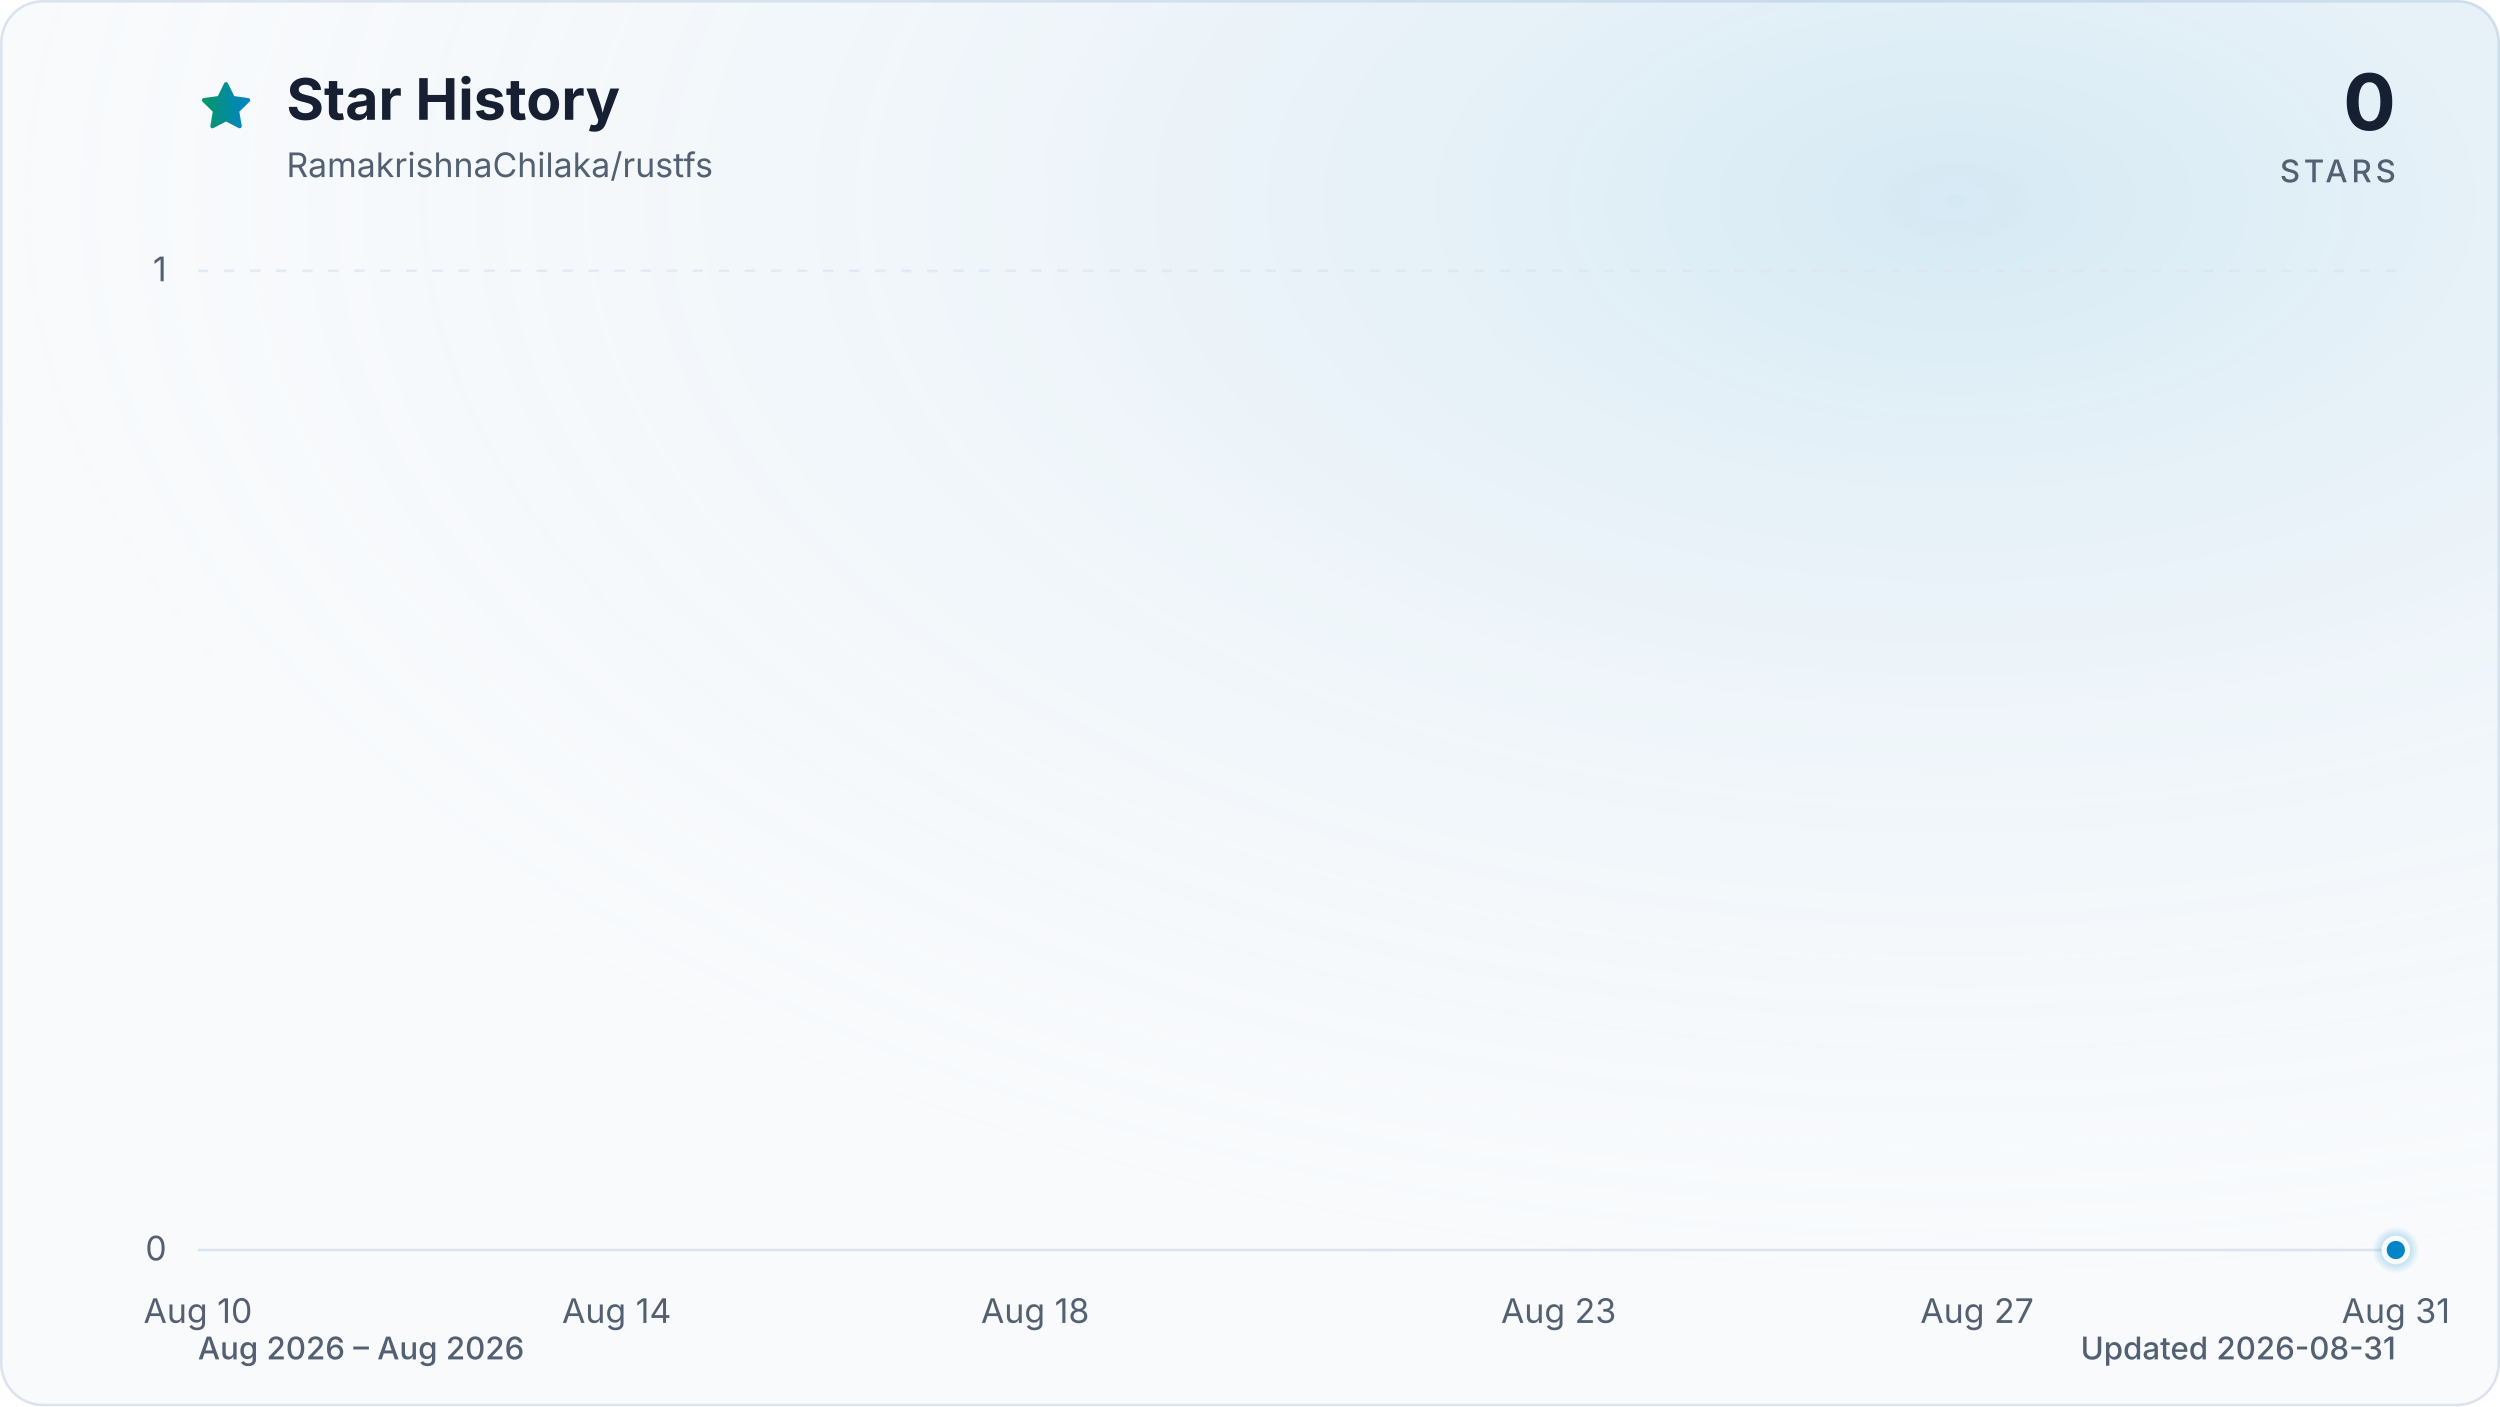
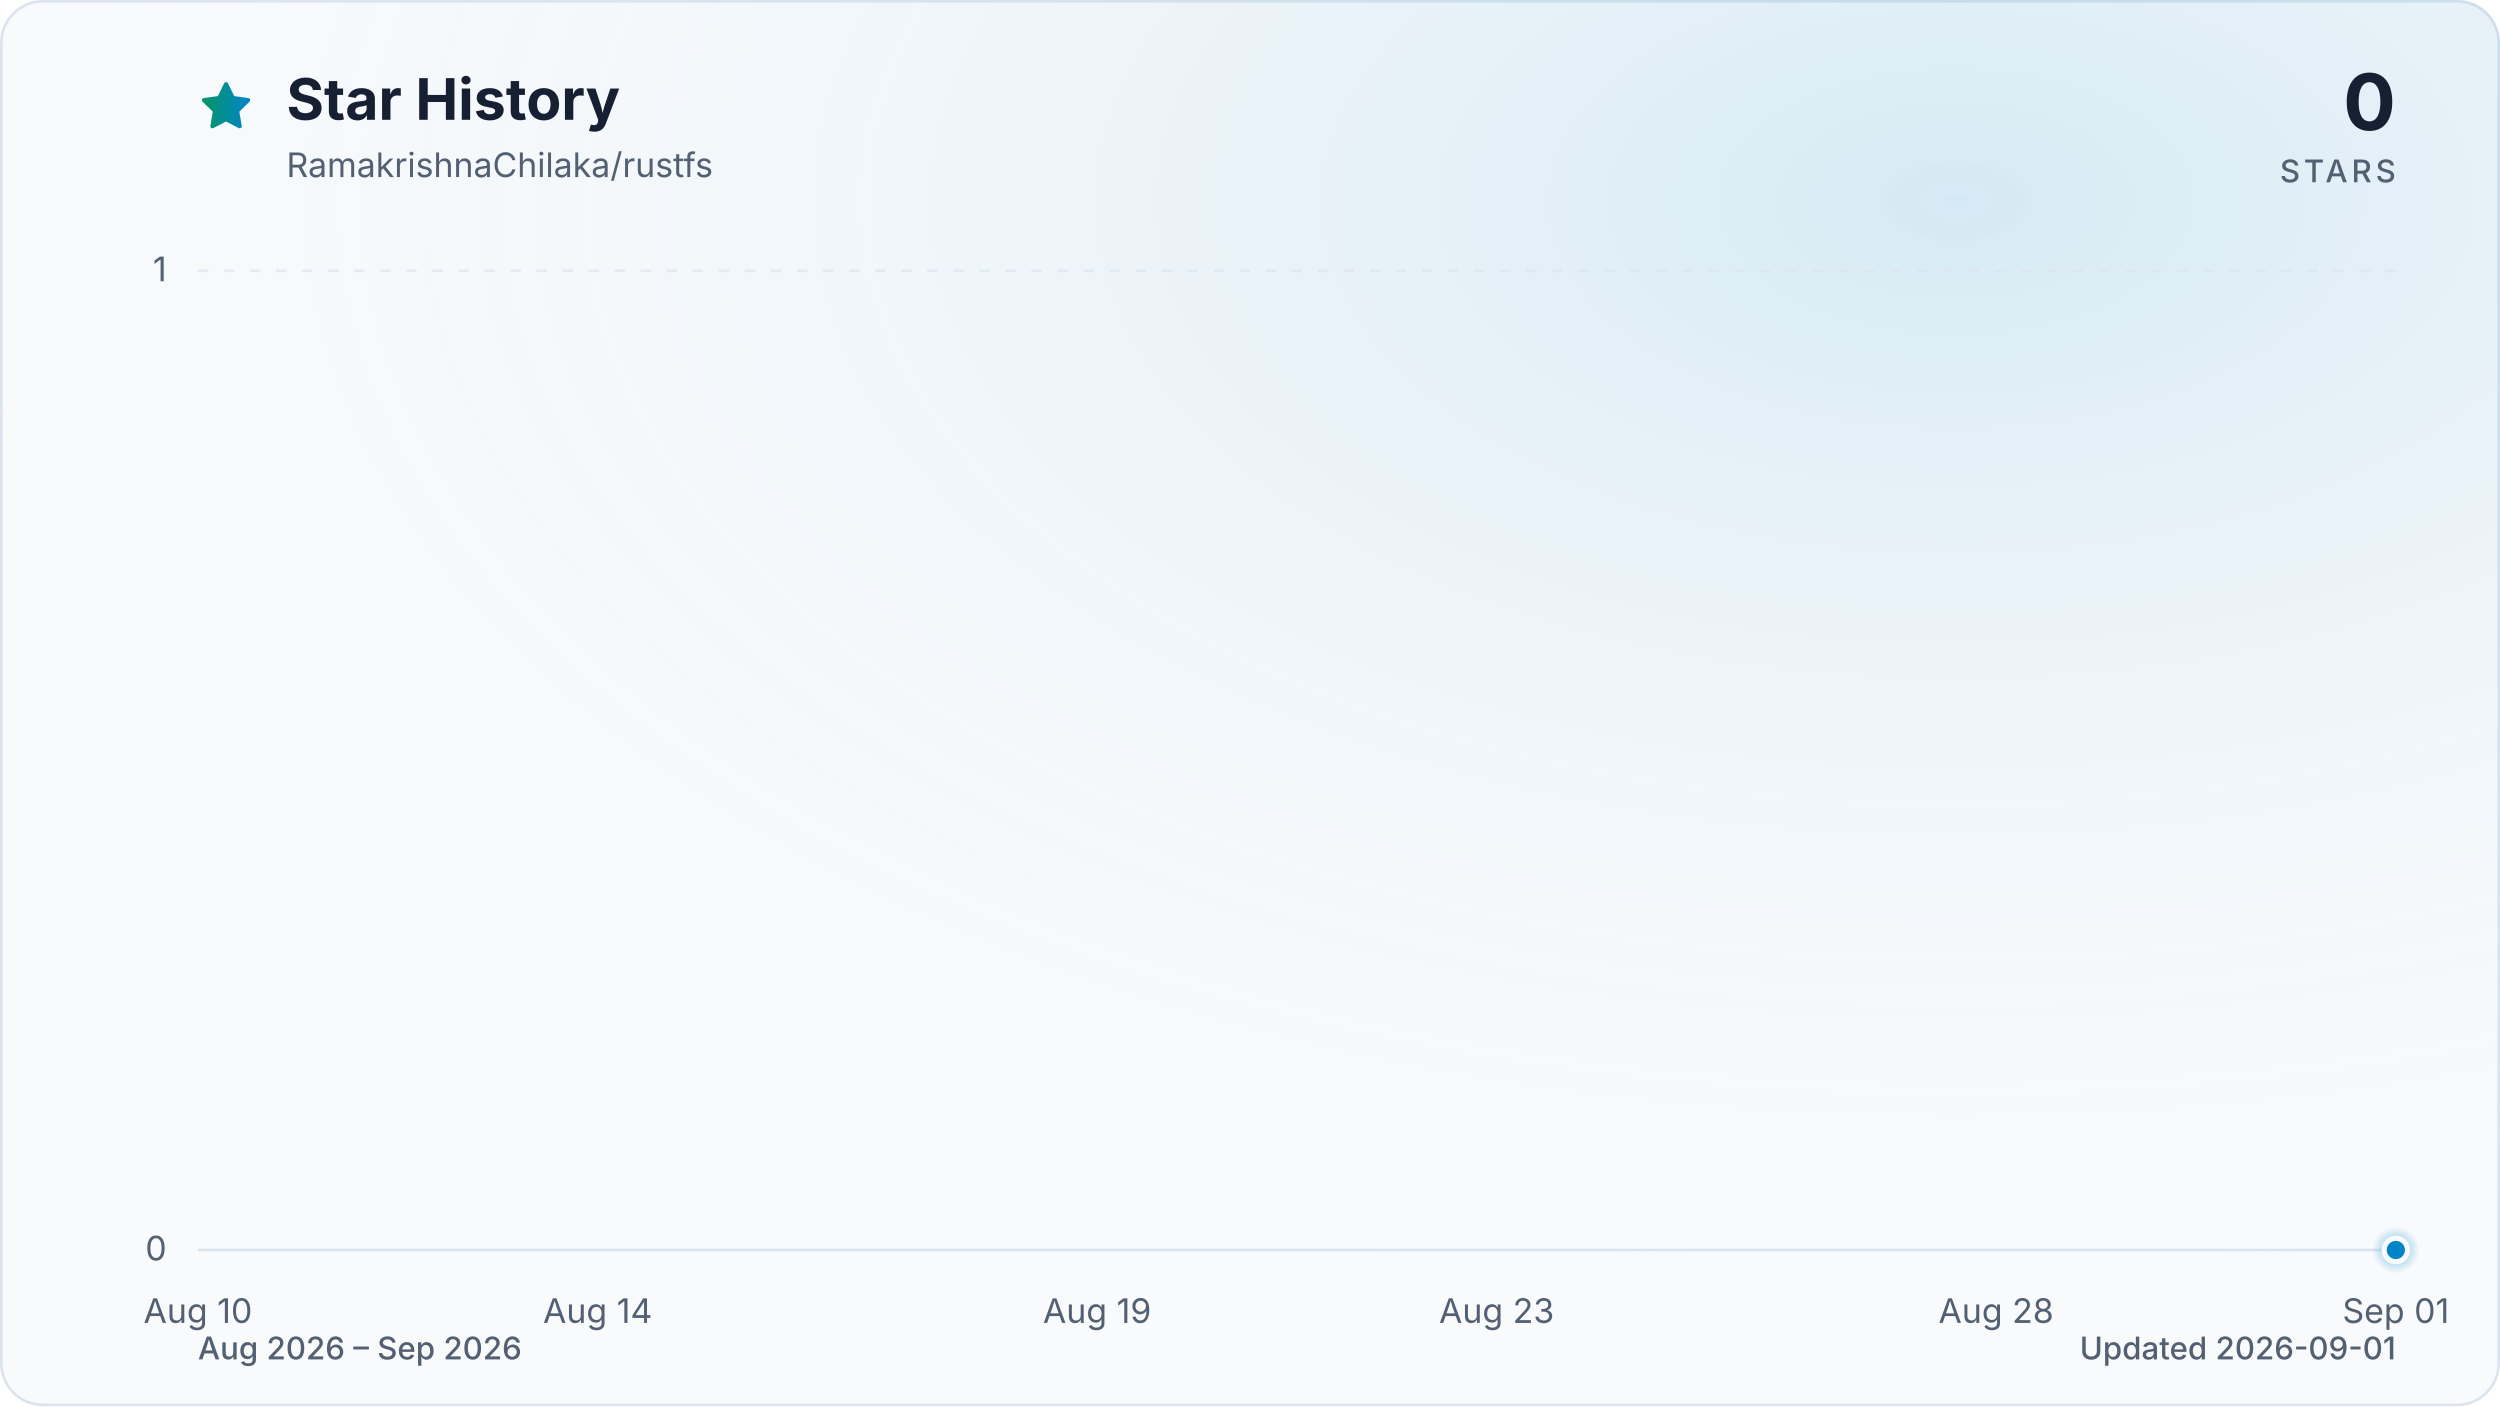
<svg xmlns="http://www.w3.org/2000/svg" viewBox="0 0 960 540" role="img" aria-labelledby="title description" data-style="gradient" data-variant="glow" data-animated="true">
  <defs>
    <linearGradient id="trend" x1="0" y1="0" x2="1" y2="0">
      <stop offset="0%" stop-color="#059669" />
      <stop offset="100%" stop-color="#0284c7" />
    </linearGradient>
    <linearGradient id="area" x1="0" y1="0" x2="0" y2="1">
      <stop offset="0%" stop-color="#059669" stop-opacity="0.30" />
      <stop offset="55%" stop-color="#0284c7" stop-opacity="0.10" />
      <stop offset="100%" stop-color="#0284c7" stop-opacity="0.01" />
    </linearGradient>
    <radialGradient id="marker-halo" cx="50%" cy="50%" r="50%">
      <stop offset="0%" stop-color="#0284c7" stop-opacity="0.55" />
      <stop offset="100%" stop-color="#0284c7" stop-opacity="0" />
    </radialGradient>
    <radialGradient id="surface-glow" cx="78%" cy="14%" r="80%">
      <stop offset="0%" stop-color="#0284c7" stop-opacity="0.14" />
      <stop offset="100%" stop-color="#f8fafc" stop-opacity="0" />
    </radialGradient>
    <filter id="trend-glow" x="-20%" y="-20%" width="140%" height="140%">
      <feGaussianBlur stdDeviation="7" />
    </filter>
  </defs>
  <style>
.trend-enter{transform-box:fill-box;transform-origin:center;animation:trend-enter 520ms cubic-bezier(0.16,1,0.3,1)}
.marker-enter{transform-box:fill-box;transform-origin:center;animation:marker-enter 320ms cubic-bezier(0.16,1,0.3,1) 200ms both}
.marker-pulse{transform-box:fill-box;transform-origin:center;animation:marker-pulse 2.6s ease-out infinite}
@keyframes trend-enter{from{opacity:.35;transform:translateY(10px)}to{opacity:1;transform:translateY(0)}}
@keyframes marker-enter{from{opacity:0;transform:scale(.4)}to{opacity:1;transform:scale(1)}}
@keyframes marker-pulse{0%{opacity:.5;transform:scale(.7)}70%,100%{opacity:0;transform:scale(2.1)}}
@media (prefers-reduced-motion:reduce){.trend-enter,.marker-enter,.marker-pulse{animation:none!important}}
@media (prefers-reduced-motion:reduce){.marker-pulse{opacity:0}}
</style>
  <rect x="0.5" y="0.5" width="959" height="539" fill="#f8fafc" stroke="#dbe4ee" stroke-width="1" rx="16" />
  <rect width="960" height="540" fill="url(#surface-glow)" rx="16" />
  <path d="M12 2.6l2.9 5.9 6.5.9-4.7 4.6 1.1 6.5-5.8-3-5.8 3 1.1-6.5-4.7-4.6 6.5-.9L12 2.6Z" transform="translate(76 30) scale(.9)" fill="url(#trend)" stroke="url(#trend)" stroke-width="1.8" stroke-linejoin="round" aria-hidden="true" />
  <text x="110" y="46" fill="#172033" font-family="ui-sans-serif, system-ui, -apple-system, BlinkMacSystemFont, 'Segoe UI', sans-serif" font-size="22" font-weight="700">Star History</text>
  <text x="110" y="68" fill="#526072" font-family="ui-sans-serif, system-ui, -apple-system, BlinkMacSystemFont, 'Segoe UI', sans-serif" font-size="13">RamakrishnaChilaka/rustfs</text>
  <text x="920" y="50" fill="#172033" font-family="ui-sans-serif, system-ui, -apple-system, BlinkMacSystemFont, 'Segoe UI', sans-serif" font-size="30" font-weight="700" text-anchor="end">0</text>
  <text x="920" y="70" fill="#526072" font-family="ui-sans-serif, system-ui, -apple-system, BlinkMacSystemFont, 'Segoe UI', sans-serif" font-size="12" font-weight="500" letter-spacing="1.5" text-anchor="end">STARS</text>
  <line x1="76" y1="480.0" x2="920" y2="480.0" stroke="#dbe4ee" stroke-width="1" stroke-dasharray="0" opacity="1" />
  <text x="64" y="484.0" fill="#526072" font-family="ui-sans-serif, system-ui, -apple-system, BlinkMacSystemFont, 'Segoe UI', sans-serif" font-size="13" text-anchor="end">0</text>
  <line x1="76" y1="104.0" x2="920" y2="104.0" stroke="#dbe4ee" stroke-width="1" stroke-dasharray="4 6" opacity="0.7" />
  <text x="64" y="108.0" fill="#526072" font-family="ui-sans-serif, system-ui, -apple-system, BlinkMacSystemFont, 'Segoe UI', sans-serif" font-size="13" text-anchor="end">1</text>
  <text x="76.0" y="508" fill="#526072" font-family="ui-sans-serif, system-ui, -apple-system, BlinkMacSystemFont, 'Segoe UI', sans-serif" font-size="13" text-anchor="middle">Aug 10</text>
-   <text x="236.8" y="508" fill="#526072" font-family="ui-sans-serif, system-ui, -apple-system, BlinkMacSystemFont, 'Segoe UI', sans-serif" font-size="13" text-anchor="middle">Aug 14</text>
-   <text x="397.5" y="508" fill="#526072" font-family="ui-sans-serif, system-ui, -apple-system, BlinkMacSystemFont, 'Segoe UI', sans-serif" font-size="13" text-anchor="middle">Aug 18</text>
-   <text x="598.5" y="508" fill="#526072" font-family="ui-sans-serif, system-ui, -apple-system, BlinkMacSystemFont, 'Segoe UI', sans-serif" font-size="13" text-anchor="middle">Aug 23</text>
-   <text x="759.2" y="508" fill="#526072" font-family="ui-sans-serif, system-ui, -apple-system, BlinkMacSystemFont, 'Segoe UI', sans-serif" font-size="13" text-anchor="middle">Aug 27</text>
-   <text x="920.0" y="508" fill="#526072" font-family="ui-sans-serif, system-ui, -apple-system, BlinkMacSystemFont, 'Segoe UI', sans-serif" font-size="13" text-anchor="middle">Aug 31</text>
+   <text x="229.5" y="508" fill="#526072" font-family="ui-sans-serif, system-ui, -apple-system, BlinkMacSystemFont, 'Segoe UI', sans-serif" font-size="13" text-anchor="middle">Aug 14</text>
+   <text x="421.3" y="508" fill="#526072" font-family="ui-sans-serif, system-ui, -apple-system, BlinkMacSystemFont, 'Segoe UI', sans-serif" font-size="13" text-anchor="middle">Aug 19</text>
+   <text x="574.7" y="508" fill="#526072" font-family="ui-sans-serif, system-ui, -apple-system, BlinkMacSystemFont, 'Segoe UI', sans-serif" font-size="13" text-anchor="middle">Aug 23</text>
+   <text x="766.5" y="508" fill="#526072" font-family="ui-sans-serif, system-ui, -apple-system, BlinkMacSystemFont, 'Segoe UI', sans-serif" font-size="13" text-anchor="middle">Aug 28</text>
+   <text x="920.0" y="508" fill="#526072" font-family="ui-sans-serif, system-ui, -apple-system, BlinkMacSystemFont, 'Segoe UI', sans-serif" font-size="13" text-anchor="middle">Sep 01</text>
  <g class="trend-enter">
-     <path d="M 76.0 480.0 C 89.4 480.0, 102.8 480.0, 116.2 480.0 C 129.6 480.0, 143.0 480.0, 156.4 480.0 C 169.8 480.0, 183.2 480.0, 196.6 480.0 C 210.0 480.0, 223.4 480.0, 236.8 480.0 C 250.2 480.0, 263.6 480.0, 277.0 480.0 C 290.3 480.0, 303.7 480.0, 317.1 480.0 C 330.5 480.0, 343.9 480.0, 357.3 480.0 C 370.7 480.0, 384.1 480.0, 397.5 480.0 C 410.9 480.0, 424.3 480.0, 437.7 480.0 C 451.1 480.0, 464.5 480.0, 477.9 480.0 C 491.3 480.0, 504.7 480.0, 518.1 480.0 C 531.5 480.0, 544.9 480.0, 558.3 480.0 C 571.7 480.0, 585.1 480.0, 598.5 480.0 C 611.9 480.0, 625.3 480.0, 638.7 480.0 C 652.1 480.0, 665.5 480.0, 678.9 480.0 C 692.3 480.0, 705.7 480.0, 719.0 480.0 C 732.4 480.0, 745.8 480.0, 759.2 480.0 C 772.6 480.0, 786.0 480.0, 799.4 480.0 C 812.8 480.0, 826.2 480.0, 839.6 480.0 C 853.0 480.0, 866.4 480.0, 879.8 480.0 C 893.2 480.0, 906.6 480.0, 920.0 480.0 L 920.0 480.0 L 76.0 480.0 Z" fill="url(#area)" />
-     <path d="M 76.0 480.0 C 89.4 480.0, 102.8 480.0, 116.2 480.0 C 129.6 480.0, 143.0 480.0, 156.4 480.0 C 169.8 480.0, 183.2 480.0, 196.6 480.0 C 210.0 480.0, 223.4 480.0, 236.8 480.0 C 250.2 480.0, 263.6 480.0, 277.0 480.0 C 290.3 480.0, 303.7 480.0, 317.1 480.0 C 330.5 480.0, 343.9 480.0, 357.3 480.0 C 370.7 480.0, 384.1 480.0, 397.5 480.0 C 410.9 480.0, 424.3 480.0, 437.7 480.0 C 451.1 480.0, 464.5 480.0, 477.9 480.0 C 491.3 480.0, 504.7 480.0, 518.1 480.0 C 531.5 480.0, 544.9 480.0, 558.3 480.0 C 571.7 480.0, 585.1 480.0, 598.5 480.0 C 611.9 480.0, 625.3 480.0, 638.7 480.0 C 652.1 480.0, 665.5 480.0, 678.9 480.0 C 692.3 480.0, 705.7 480.0, 719.0 480.0 C 732.4 480.0, 745.8 480.0, 759.2 480.0 C 772.6 480.0, 786.0 480.0, 799.4 480.0 C 812.8 480.0, 826.2 480.0, 839.6 480.0 C 853.0 480.0, 866.4 480.0, 879.8 480.0 C 893.2 480.0, 906.6 480.0, 920.0 480.0" fill="none" stroke="url(#trend)" stroke-width="12" stroke-linecap="round" stroke-linejoin="round" opacity="0.16" filter="url(#trend-glow)" />
-     <path d="M 76.0 480.0 C 89.4 480.0, 102.8 480.0, 116.2 480.0 C 129.6 480.0, 143.0 480.0, 156.4 480.0 C 169.8 480.0, 183.2 480.0, 196.6 480.0 C 210.0 480.0, 223.4 480.0, 236.8 480.0 C 250.2 480.0, 263.6 480.0, 277.0 480.0 C 290.3 480.0, 303.7 480.0, 317.1 480.0 C 330.5 480.0, 343.9 480.0, 357.3 480.0 C 370.7 480.0, 384.1 480.0, 397.5 480.0 C 410.9 480.0, 424.3 480.0, 437.7 480.0 C 451.1 480.0, 464.5 480.0, 477.9 480.0 C 491.3 480.0, 504.7 480.0, 518.1 480.0 C 531.5 480.0, 544.9 480.0, 558.3 480.0 C 571.7 480.0, 585.1 480.0, 598.5 480.0 C 611.9 480.0, 625.3 480.0, 638.7 480.0 C 652.1 480.0, 665.5 480.0, 678.9 480.0 C 692.3 480.0, 705.7 480.0, 719.0 480.0 C 732.4 480.0, 745.8 480.0, 759.2 480.0 C 772.6 480.0, 786.0 480.0, 799.4 480.0 C 812.8 480.0, 826.2 480.0, 839.6 480.0 C 853.0 480.0, 866.4 480.0, 879.8 480.0 C 893.2 480.0, 906.6 480.0, 920.0 480.0" fill="none" stroke="url(#trend)" stroke-width="3" stroke-linecap="round" stroke-linejoin="round" />
+     <path d="M 76.0 480.0 C 88.8 480.0, 101.6 480.0, 114.4 480.0 C 127.2 480.0, 139.9 480.0, 152.7 480.0 C 165.5 480.0, 178.3 480.0, 191.1 480.0 C 203.9 480.0, 216.7 480.0, 229.5 480.0 C 242.2 480.0, 255.0 480.0, 267.8 480.0 C 280.6 480.0, 293.4 480.0, 306.2 480.0 C 319.0 480.0, 331.8 480.0, 344.5 480.0 C 357.3 480.0, 370.1 480.0, 382.9 480.0 C 395.7 480.0, 408.5 480.0, 421.3 480.0 C 434.1 480.0, 446.8 480.0, 459.6 480.0 C 472.4 480.0, 485.2 480.0, 498.0 480.0 C 510.8 480.0, 523.6 480.0, 536.4 480.0 C 549.2 480.0, 561.9 480.0, 574.7 480.0 C 587.5 480.0, 600.3 480.0, 613.1 480.0 C 625.9 480.0, 638.7 480.0, 651.5 480.0 C 664.2 480.0, 677.0 480.0, 689.8 480.0 C 702.6 480.0, 715.4 480.0, 728.2 480.0 C 741.0 480.0, 753.8 480.0, 766.5 480.0 C 779.3 480.0, 792.1 480.0, 804.9 480.0 C 817.7 480.0, 830.5 480.0, 843.3 480.0 C 856.1 480.0, 868.8 480.0, 881.6 480.0 C 894.4 480.0, 907.2 480.0, 920.0 480.0 L 920.0 480.0 L 76.0 480.0 Z" fill="url(#area)" />
+     <path d="M 76.0 480.0 C 88.8 480.0, 101.6 480.0, 114.4 480.0 C 127.2 480.0, 139.9 480.0, 152.7 480.0 C 165.5 480.0, 178.3 480.0, 191.1 480.0 C 203.9 480.0, 216.7 480.0, 229.5 480.0 C 242.2 480.0, 255.0 480.0, 267.8 480.0 C 280.6 480.0, 293.4 480.0, 306.2 480.0 C 319.0 480.0, 331.8 480.0, 344.5 480.0 C 357.3 480.0, 370.1 480.0, 382.9 480.0 C 395.7 480.0, 408.5 480.0, 421.3 480.0 C 434.1 480.0, 446.8 480.0, 459.6 480.0 C 472.4 480.0, 485.2 480.0, 498.0 480.0 C 510.8 480.0, 523.6 480.0, 536.4 480.0 C 549.2 480.0, 561.9 480.0, 574.7 480.0 C 587.5 480.0, 600.3 480.0, 613.1 480.0 C 625.9 480.0, 638.7 480.0, 651.5 480.0 C 664.2 480.0, 677.0 480.0, 689.8 480.0 C 702.6 480.0, 715.4 480.0, 728.2 480.0 C 741.0 480.0, 753.8 480.0, 766.5 480.0 C 779.3 480.0, 792.1 480.0, 804.9 480.0 C 817.7 480.0, 830.5 480.0, 843.3 480.0 C 856.1 480.0, 868.8 480.0, 881.6 480.0 C 894.4 480.0, 907.2 480.0, 920.0 480.0" fill="none" stroke="url(#trend)" stroke-width="12" stroke-linecap="round" stroke-linejoin="round" opacity="0.16" filter="url(#trend-glow)" />
+     <path d="M 76.0 480.0 C 88.8 480.0, 101.6 480.0, 114.4 480.0 C 127.2 480.0, 139.9 480.0, 152.7 480.0 C 165.5 480.0, 178.3 480.0, 191.1 480.0 C 203.9 480.0, 216.7 480.0, 229.5 480.0 C 242.2 480.0, 255.0 480.0, 267.8 480.0 C 280.6 480.0, 293.4 480.0, 306.2 480.0 C 319.0 480.0, 331.8 480.0, 344.5 480.0 C 357.3 480.0, 370.1 480.0, 382.9 480.0 C 395.7 480.0, 408.5 480.0, 421.3 480.0 C 434.1 480.0, 446.8 480.0, 459.6 480.0 C 472.4 480.0, 485.2 480.0, 498.0 480.0 C 510.8 480.0, 523.6 480.0, 536.4 480.0 C 549.2 480.0, 561.9 480.0, 574.7 480.0 C 587.5 480.0, 600.3 480.0, 613.1 480.0 C 625.9 480.0, 638.7 480.0, 651.5 480.0 C 664.2 480.0, 677.0 480.0, 689.8 480.0 C 702.6 480.0, 715.4 480.0, 728.2 480.0 C 741.0 480.0, 753.8 480.0, 766.5 480.0 C 779.3 480.0, 792.1 480.0, 804.9 480.0 C 817.7 480.0, 830.5 480.0, 843.3 480.0 C 856.1 480.0, 868.8 480.0, 881.6 480.0 C 894.4 480.0, 907.2 480.0, 920.0 480.0" fill="none" stroke="url(#trend)" stroke-width="3" stroke-linecap="round" stroke-linejoin="round" />
  </g>
  <g class="marker-enter">
    <circle class="marker-pulse" cx="920.0" cy="480.0" r="9" fill="url(#marker-halo)" />
    <circle cx="920.0" cy="480.0" r="4.5" fill="#0284c7" stroke="#f8fafc" stroke-width="2" />
  </g>
-   <text x="76" y="522" fill="#526072" font-family="ui-sans-serif, system-ui, -apple-system, BlinkMacSystemFont, 'Segoe UI', sans-serif" font-size="12" font-weight="500">Aug 2026 – Aug 2026</text>
-   <text x="920" y="522" fill="#526072" font-family="ui-sans-serif, system-ui, -apple-system, BlinkMacSystemFont, 'Segoe UI', sans-serif" font-size="12" font-weight="500" text-anchor="end">Updated 2026-08-31</text>
+   <text x="76" y="522" fill="#526072" font-family="ui-sans-serif, system-ui, -apple-system, BlinkMacSystemFont, 'Segoe UI', sans-serif" font-size="12" font-weight="500">Aug 2026 – Sep 2026</text>
+   <text x="920" y="522" fill="#526072" font-family="ui-sans-serif, system-ui, -apple-system, BlinkMacSystemFont, 'Segoe UI', sans-serif" font-size="12" font-weight="500" text-anchor="end">Updated 2026-09-01</text>
</svg>
